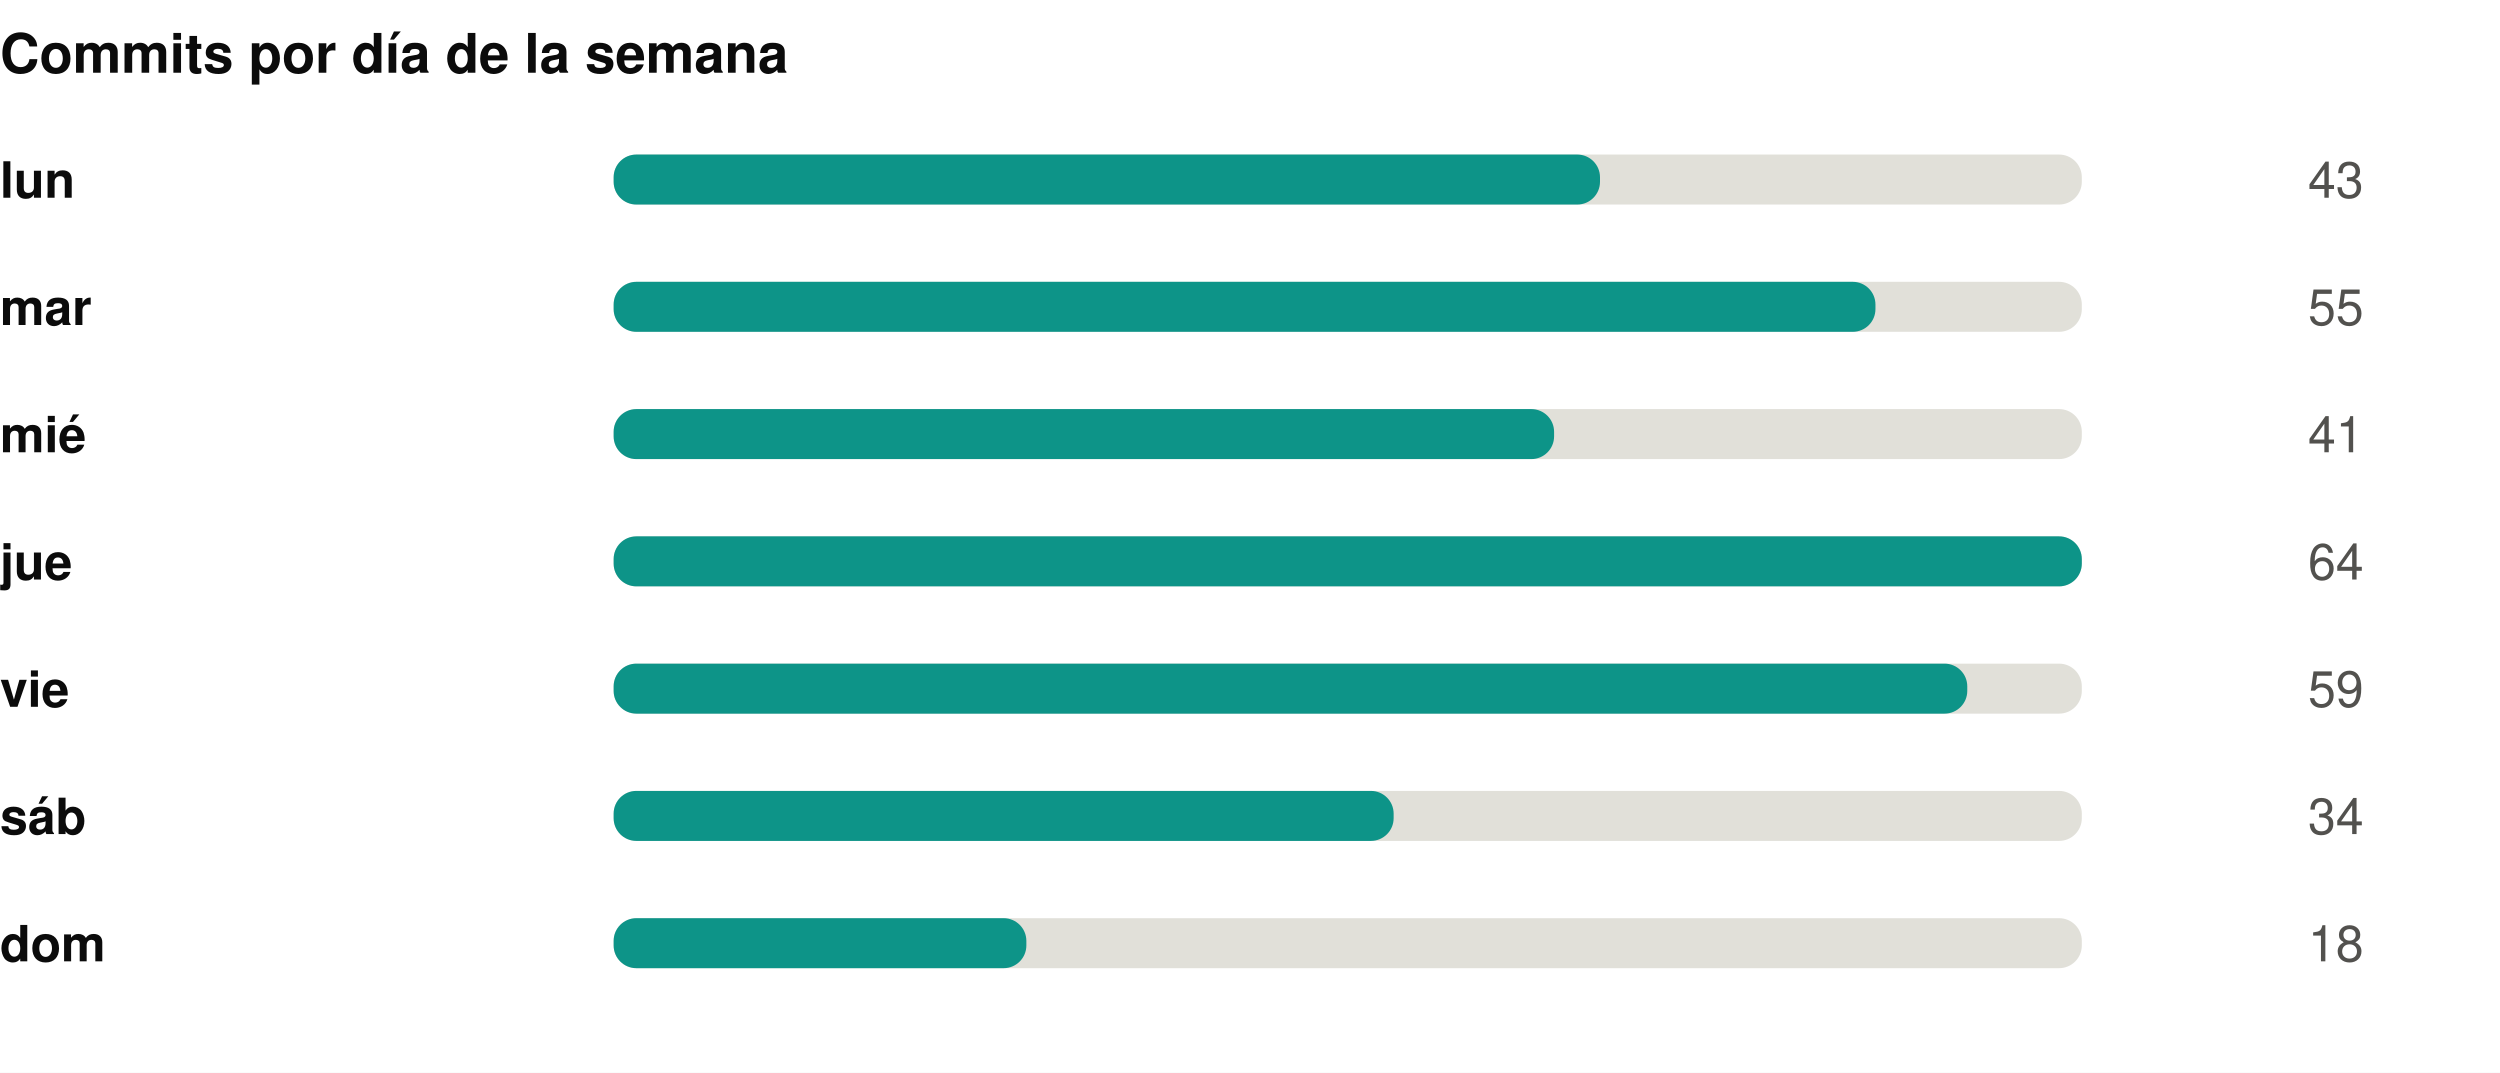
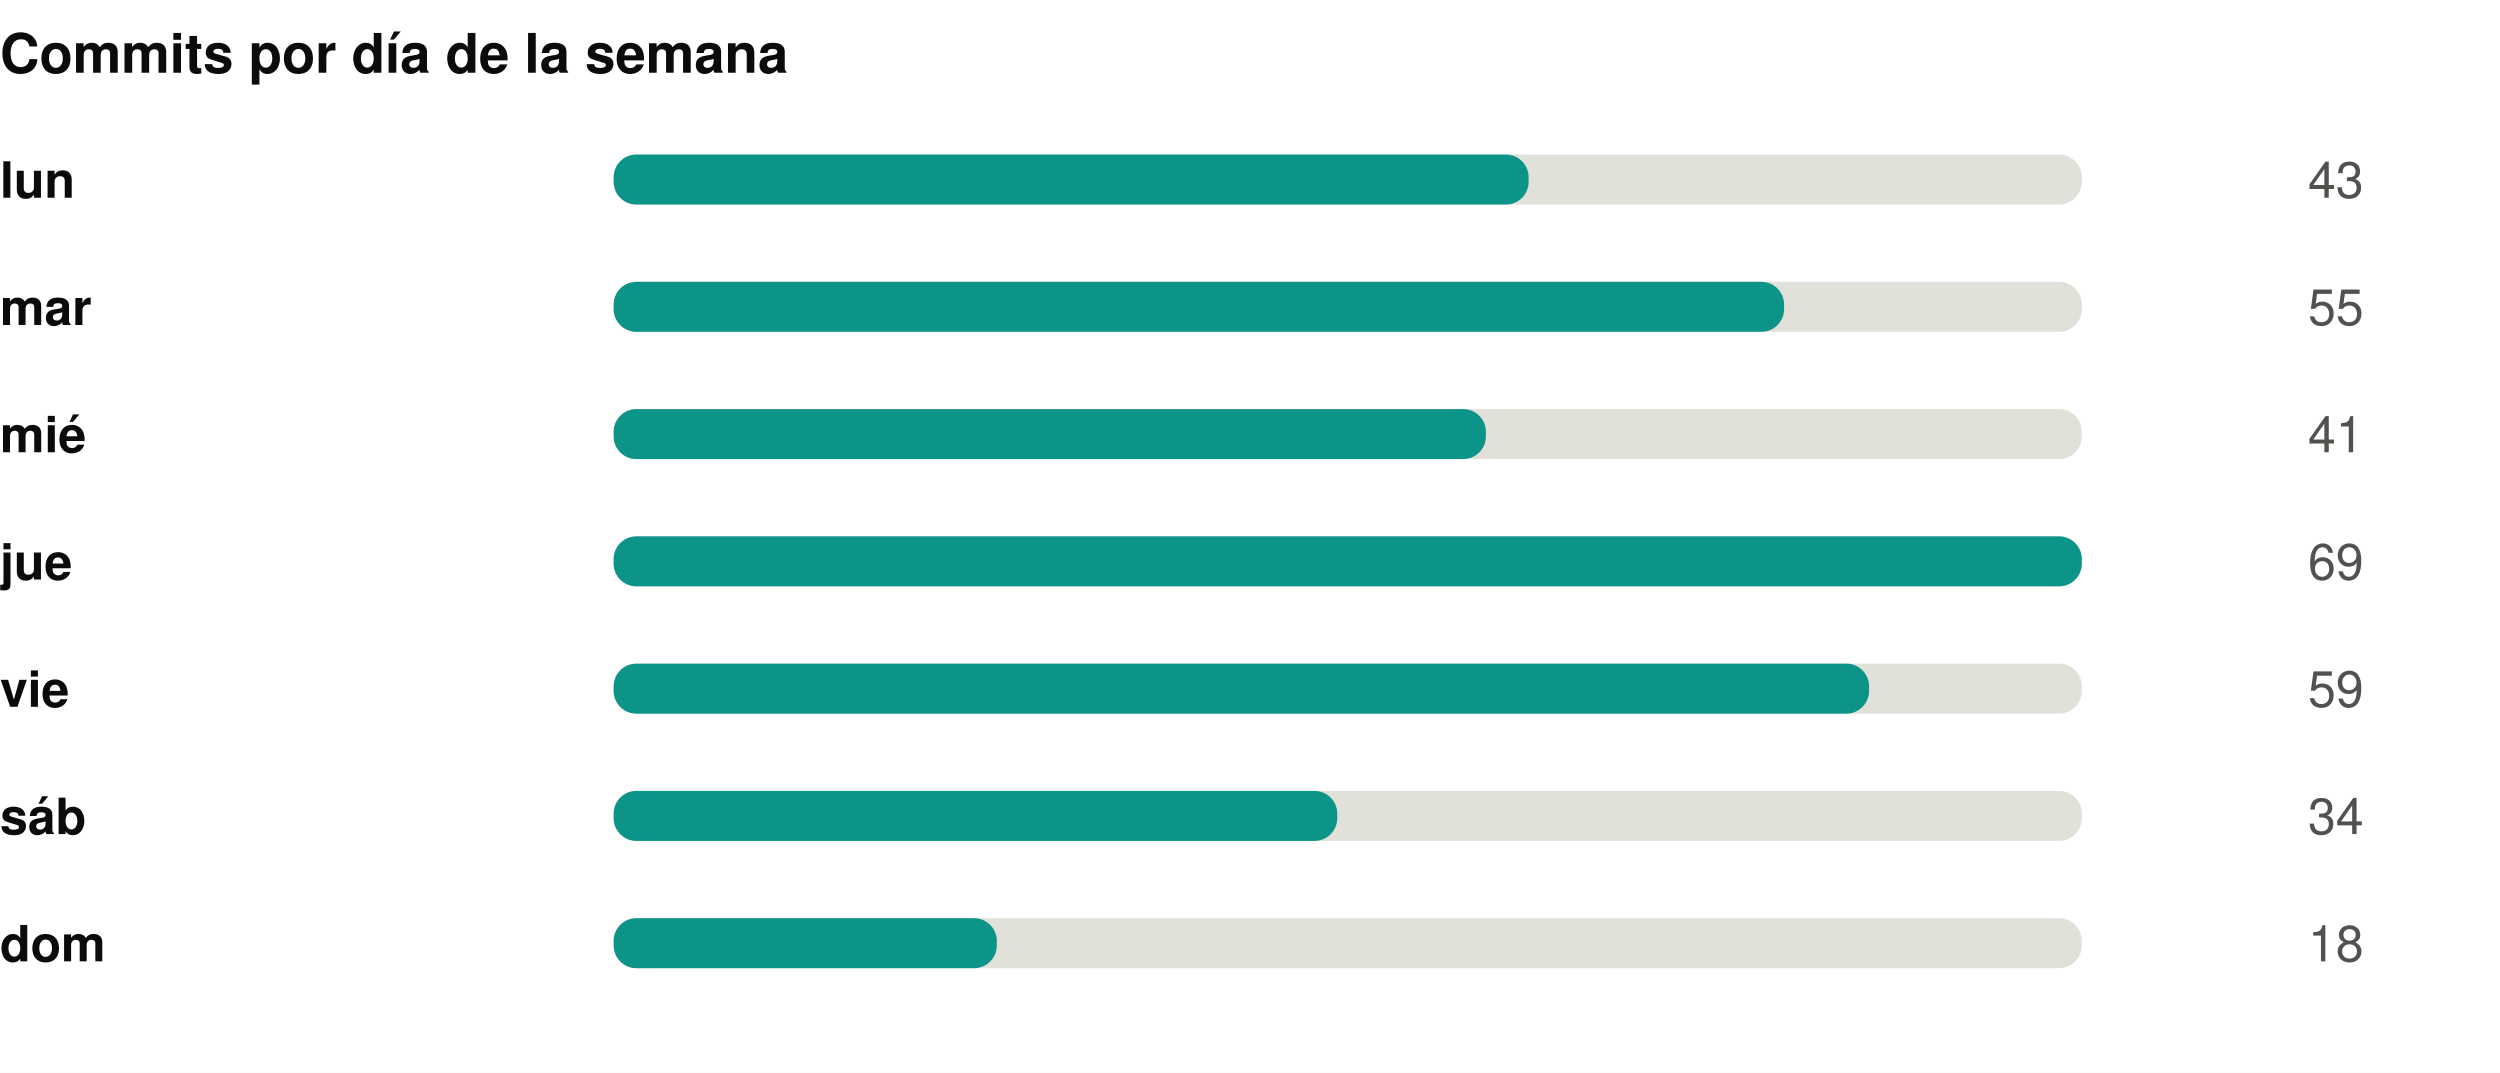
<svg xmlns="http://www.w3.org/2000/svg" width="550" height="236" viewBox="0 0 550 236" role="img">
  <rect width="550" height="236" fill="#ffffff" />
  <style>
@keyframes grow{from{transform:scaleX(0)}}
@keyframes rise{from{opacity:0;transform:translateY(9px)}}
@keyframes fade{from{opacity:0}}
@keyframes draw{to{stroke-dashoffset:0}}
.bar{transform-box:fill-box;transform-origin:left center;animation:grow .9s cubic-bezier(.22,1,.36,1) var(--d,0s) both}
.rise{animation:rise .7s cubic-bezier(.22,1,.36,1) var(--d,0s) both}
.fade{animation:fade .8s ease-out var(--d,0s) both}
.draw{animation:draw 1.7s ease-out .1s both}
@media (prefers-reduced-motion:reduce){
.bar,.rise,.fade,.draw{animation:none;transform:none;opacity:1;stroke-dashoffset:0}
}
</style>
  <g transform="translate(0,0)">
    <text x="0" y="16" font-family="-apple-system,BlinkMacSystemFont,'Segoe UI',Helvetica,Arial,sans-serif" font-size="12" font-weight="700" fill="#0b0b0b" text-anchor="start">Commits por día de la semana</text>
    <text x="0" y="43.5" font-family="-apple-system,BlinkMacSystemFont,'Segoe UI',Helvetica,Arial,sans-serif" font-size="11" font-weight="600" fill="#0b0b0b" text-anchor="start">lun</text>
    <rect x="135" y="34" width="323" height="11" rx="5" fill="#e1e0d9" />
-     <rect class="bar" style="--d:0.00s" x="135" y="34" width="217.0" height="11" rx="5" fill="#0d9488" />
+     <rect class="bar" style="--d:0.00s" x="135" y="34" width="201.3" height="11" rx="5" fill="#0d9488" />
    <g class="fade" style="--d:0.00s">
      <text x="520" y="43.5" font-family="-apple-system,BlinkMacSystemFont,'Segoe UI',Helvetica,Arial,sans-serif" font-size="11" font-weight="400" fill="#52514e" text-anchor="end">43</text>
    </g>
    <text x="0" y="71.5" font-family="-apple-system,BlinkMacSystemFont,'Segoe UI',Helvetica,Arial,sans-serif" font-size="11" font-weight="600" fill="#0b0b0b" text-anchor="start">mar</text>
    <rect x="135" y="62" width="323" height="11" rx="5" fill="#e1e0d9" />
-     <rect class="bar" style="--d:0.07s" x="135" y="62" width="277.6" height="11" rx="5" fill="#0d9488" />
+     <rect class="bar" style="--d:0.07s" x="135" y="62" width="257.5" height="11" rx="5" fill="#0d9488" />
    <g class="fade" style="--d:0.07s">
      <text x="520" y="71.5" font-family="-apple-system,BlinkMacSystemFont,'Segoe UI',Helvetica,Arial,sans-serif" font-size="11" font-weight="400" fill="#52514e" text-anchor="end">55</text>
    </g>
    <text x="0" y="99.5" font-family="-apple-system,BlinkMacSystemFont,'Segoe UI',Helvetica,Arial,sans-serif" font-size="11" font-weight="600" fill="#0b0b0b" text-anchor="start">mié</text>
    <rect x="135" y="90" width="323" height="11" rx="5" fill="#e1e0d9" />
-     <rect class="bar" style="--d:0.14s" x="135" y="90" width="206.9" height="11" rx="5" fill="#0d9488" />
+     <rect class="bar" style="--d:0.14s" x="135" y="90" width="191.9" height="11" rx="5" fill="#0d9488" />
    <g class="fade" style="--d:0.14s">
      <text x="520" y="99.5" font-family="-apple-system,BlinkMacSystemFont,'Segoe UI',Helvetica,Arial,sans-serif" font-size="11" font-weight="400" fill="#52514e" text-anchor="end">41</text>
    </g>
    <text x="0" y="127.5" font-family="-apple-system,BlinkMacSystemFont,'Segoe UI',Helvetica,Arial,sans-serif" font-size="11" font-weight="600" fill="#0b0b0b" text-anchor="start">jue</text>
    <rect x="135" y="118" width="323" height="11" rx="5" fill="#e1e0d9" />
    <rect class="bar" style="--d:0.21s" x="135" y="118" width="323.0" height="11" rx="5" fill="#0d9488" />
    <g class="fade" style="--d:0.21s">
-       <text x="520" y="127.5" font-family="-apple-system,BlinkMacSystemFont,'Segoe UI',Helvetica,Arial,sans-serif" font-size="11" font-weight="400" fill="#52514e" text-anchor="end">64</text>
+       <text x="520" y="127.5" font-family="-apple-system,BlinkMacSystemFont,'Segoe UI',Helvetica,Arial,sans-serif" font-size="11" font-weight="400" fill="#52514e" text-anchor="end">69</text>
    </g>
    <text x="0" y="155.5" font-family="-apple-system,BlinkMacSystemFont,'Segoe UI',Helvetica,Arial,sans-serif" font-size="11" font-weight="600" fill="#0b0b0b" text-anchor="start">vie</text>
    <rect x="135" y="146" width="323" height="11" rx="5" fill="#e1e0d9" />
-     <rect class="bar" style="--d:0.28s" x="135" y="146" width="297.8" height="11" rx="5" fill="#0d9488" />
+     <rect class="bar" style="--d:0.28s" x="135" y="146" width="276.2" height="11" rx="5" fill="#0d9488" />
    <g class="fade" style="--d:0.28s">
      <text x="520" y="155.5" font-family="-apple-system,BlinkMacSystemFont,'Segoe UI',Helvetica,Arial,sans-serif" font-size="11" font-weight="400" fill="#52514e" text-anchor="end">59</text>
    </g>
    <text x="0" y="183.5" font-family="-apple-system,BlinkMacSystemFont,'Segoe UI',Helvetica,Arial,sans-serif" font-size="11" font-weight="600" fill="#0b0b0b" text-anchor="start">sáb</text>
    <rect x="135" y="174" width="323" height="11" rx="5" fill="#e1e0d9" />
-     <rect class="bar" style="--d:0.35s" x="135" y="174" width="171.6" height="11" rx="5" fill="#0d9488" />
+     <rect class="bar" style="--d:0.35s" x="135" y="174" width="159.2" height="11" rx="5" fill="#0d9488" />
    <g class="fade" style="--d:0.35s">
      <text x="520" y="183.5" font-family="-apple-system,BlinkMacSystemFont,'Segoe UI',Helvetica,Arial,sans-serif" font-size="11" font-weight="400" fill="#52514e" text-anchor="end">34</text>
    </g>
    <text x="0" y="211.5" font-family="-apple-system,BlinkMacSystemFont,'Segoe UI',Helvetica,Arial,sans-serif" font-size="11" font-weight="600" fill="#0b0b0b" text-anchor="start">dom</text>
    <rect x="135" y="202" width="323" height="11" rx="5" fill="#e1e0d9" />
-     <rect class="bar" style="--d:0.42s" x="135" y="202" width="90.8" height="11" rx="5" fill="#0d9488" />
+     <rect class="bar" style="--d:0.42s" x="135" y="202" width="84.3" height="11" rx="5" fill="#0d9488" />
    <g class="fade" style="--d:0.42s">
      <text x="520" y="211.5" font-family="-apple-system,BlinkMacSystemFont,'Segoe UI',Helvetica,Arial,sans-serif" font-size="11" font-weight="400" fill="#52514e" text-anchor="end">18</text>
    </g>
  </g>
</svg>
